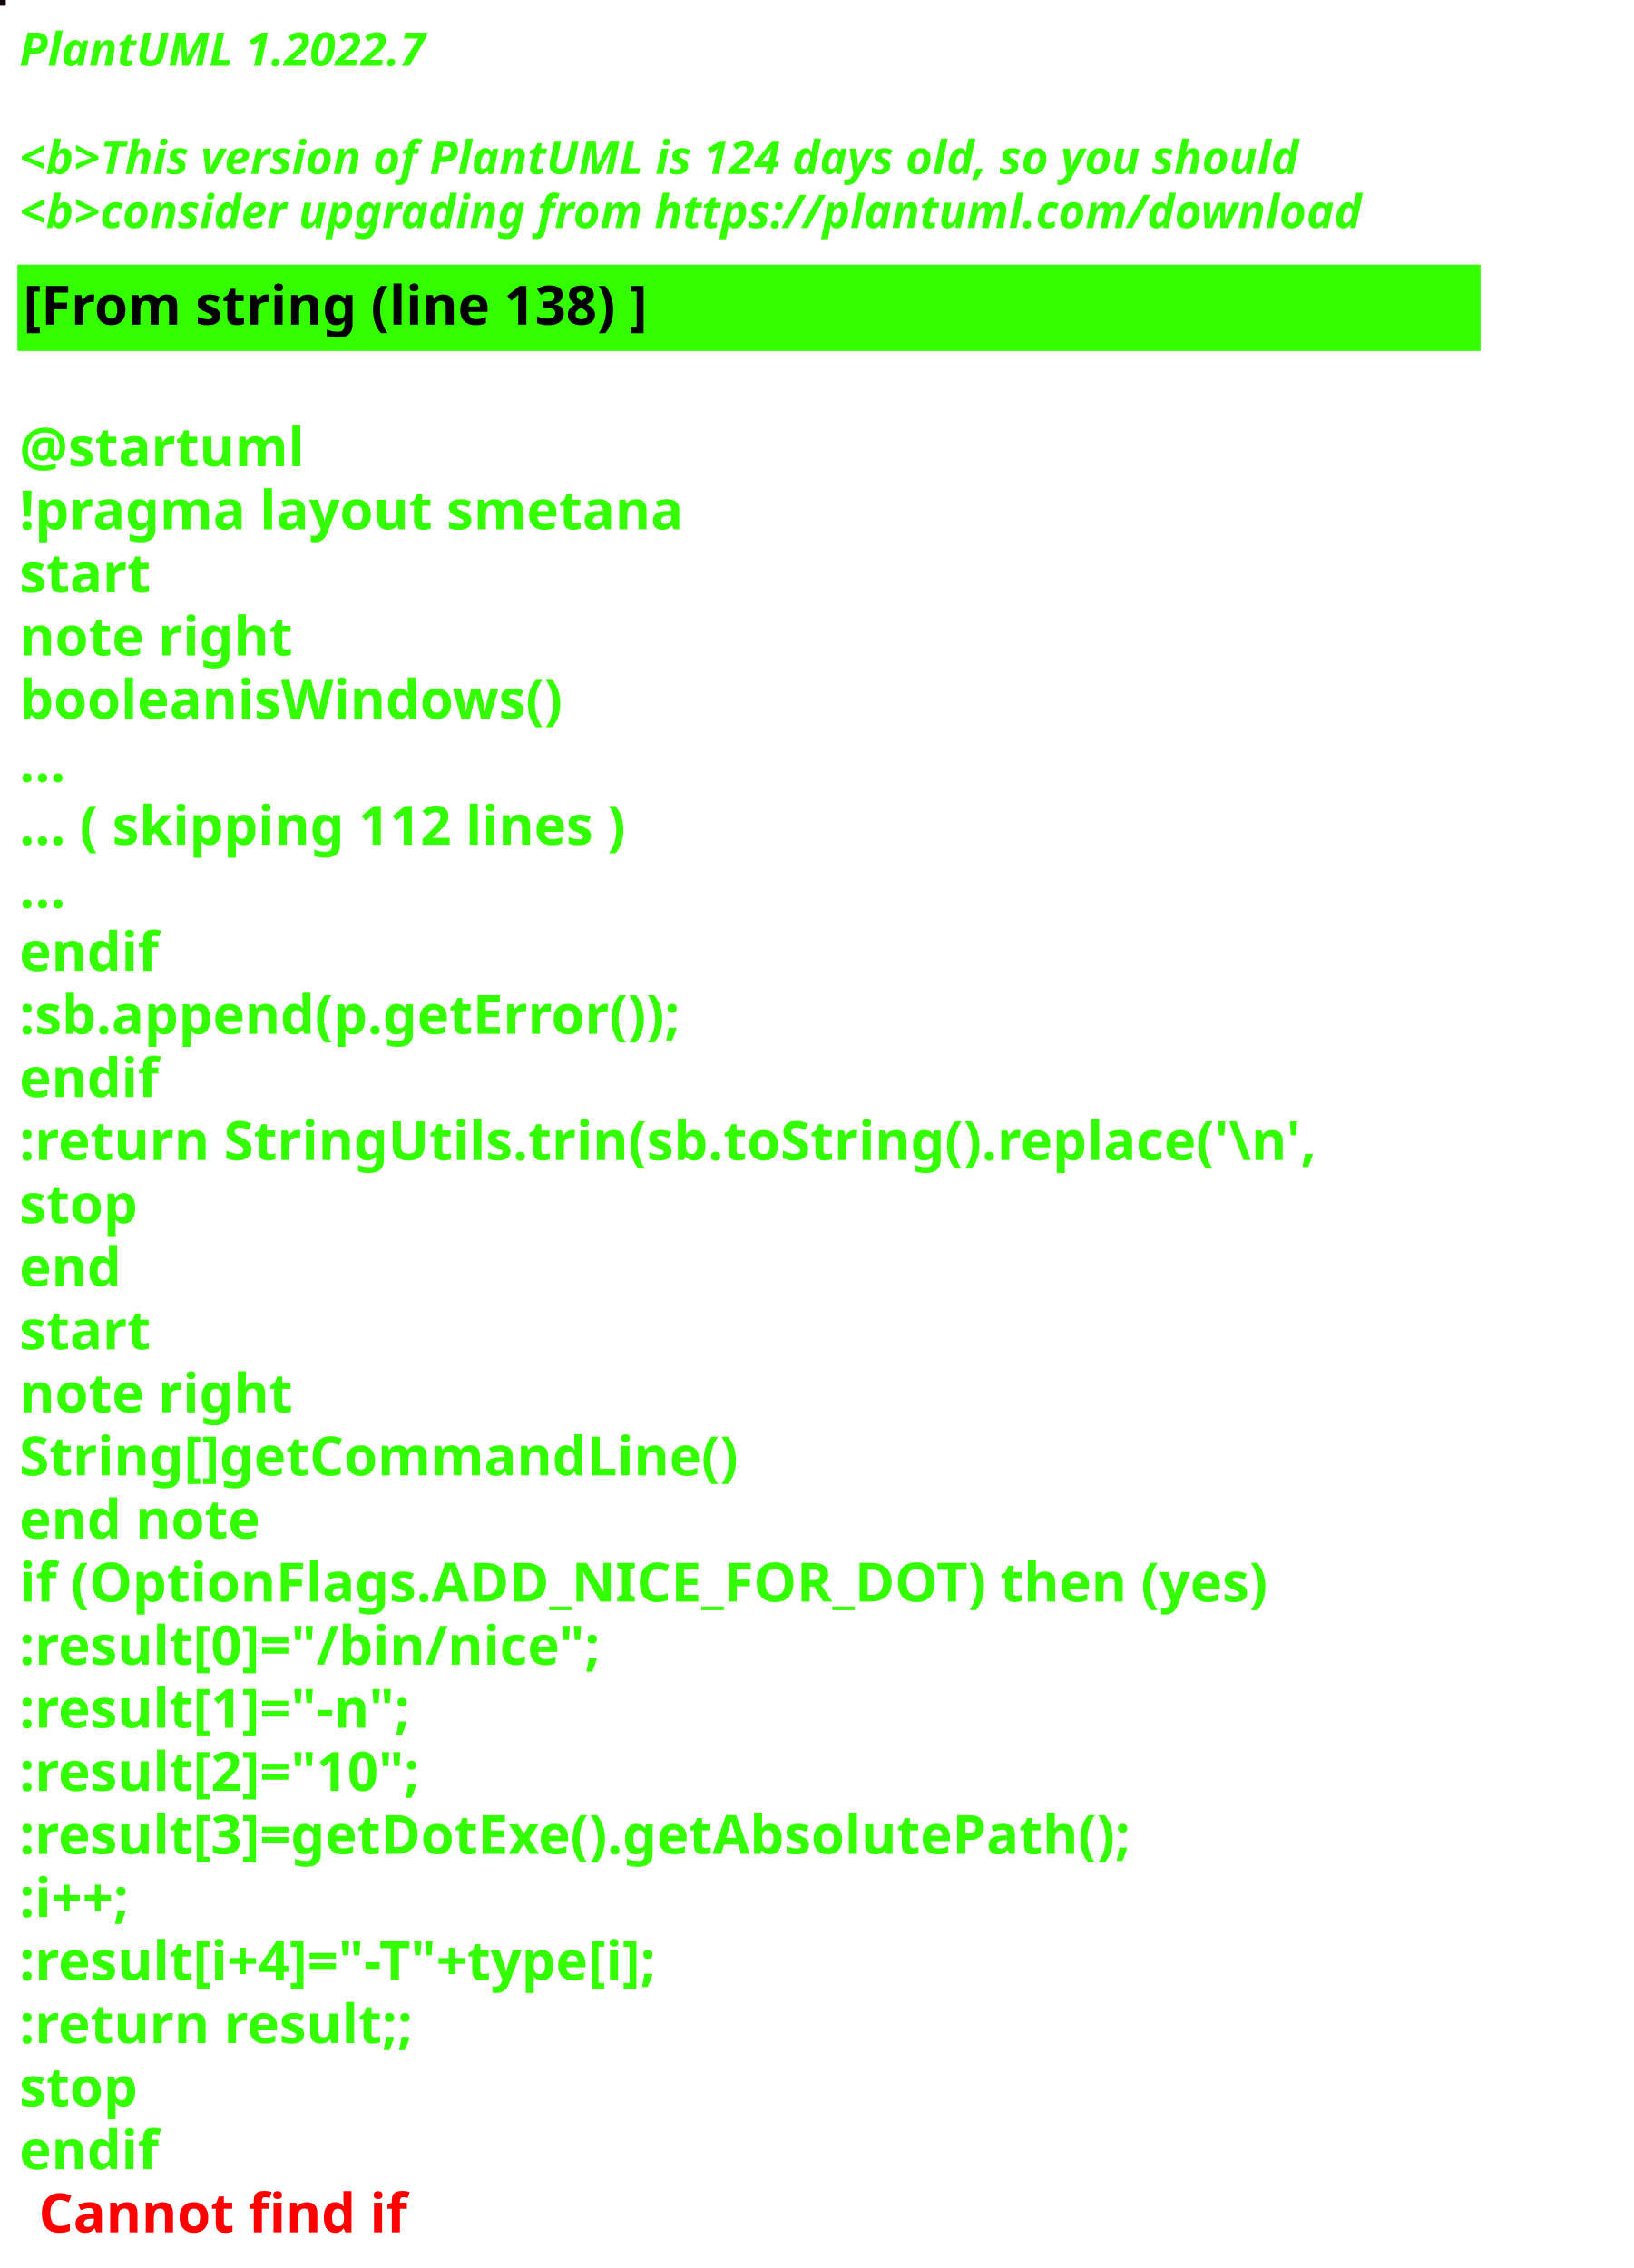
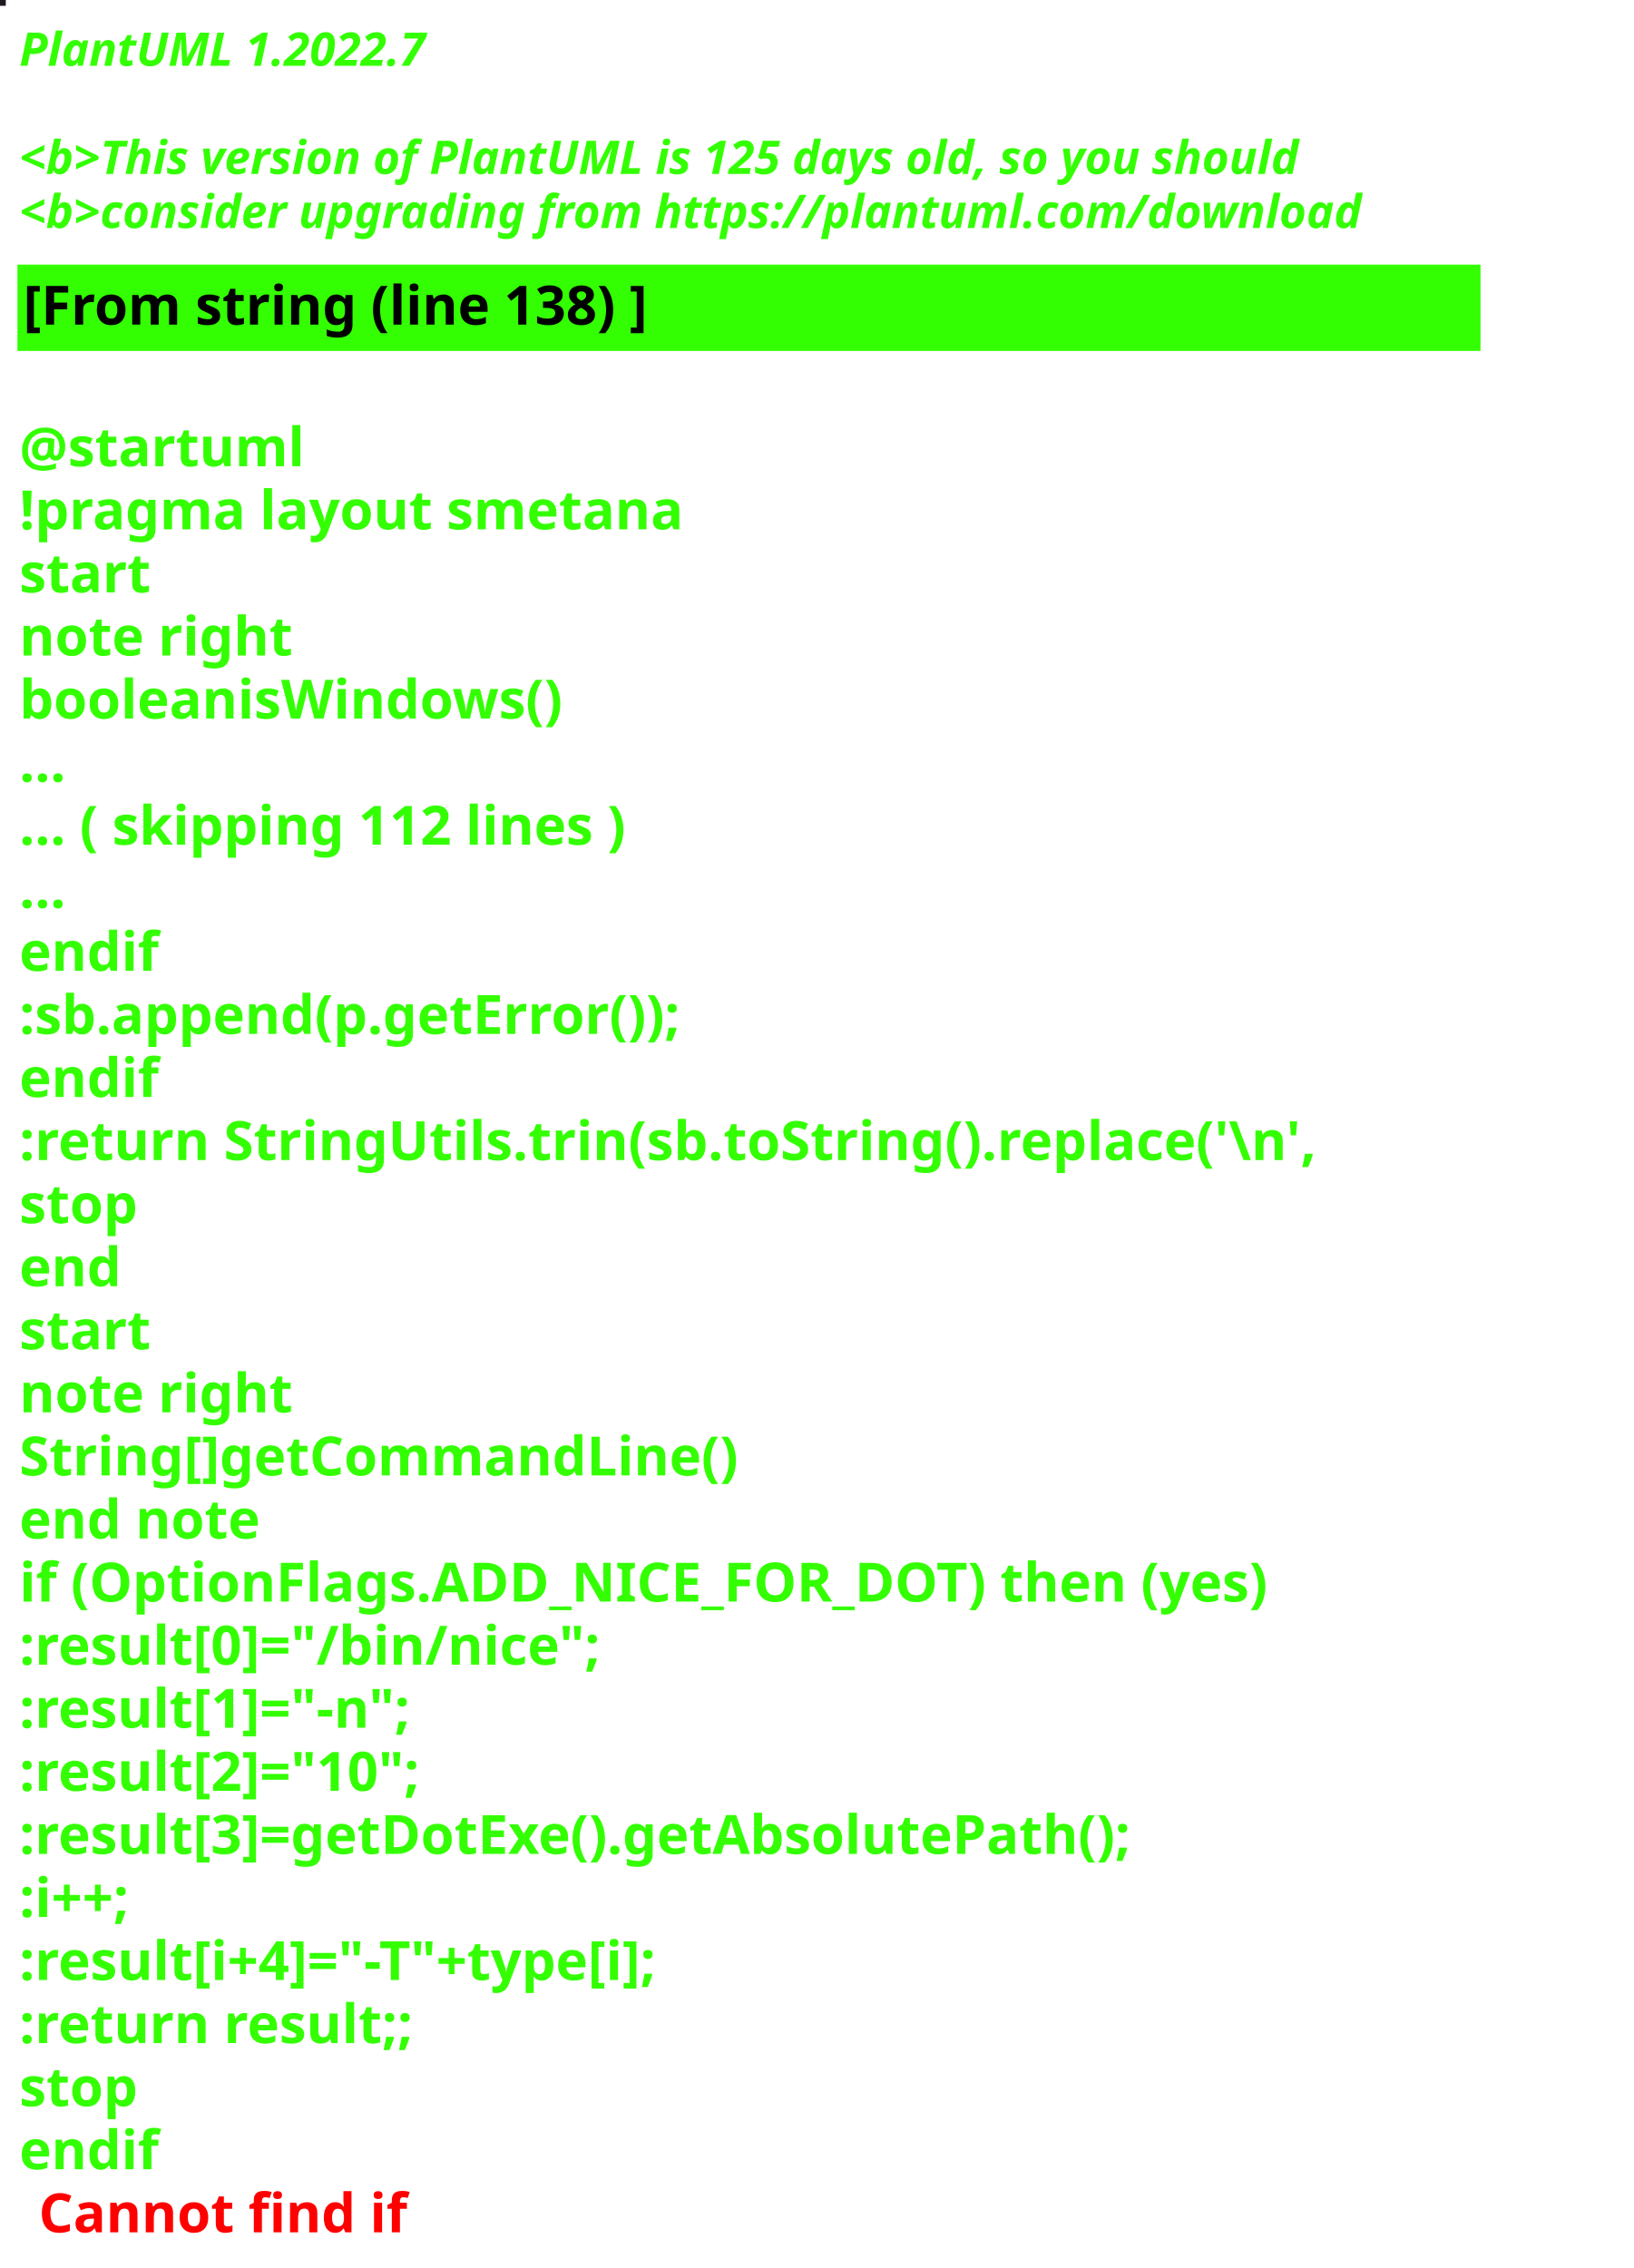
<svg xmlns="http://www.w3.org/2000/svg" contentStyleType="text/css" height="586px" preserveAspectRatio="none" style="width:422px;height:586px;background:#000000;" version="1.1" viewBox="0 0 422 586" width="422px" zoomAndPan="magnify">
  <defs />
  <g>
-     <rect fill="#130711" height="1" style="stroke:#130711;stroke-width:1.0;" width="1" x="0" y="0" />
+     <rect fill="#1E1823" height="1" style="stroke:#1E1823;stroke-width:1.0;" width="1" x="0" y="0" />
    <text fill="#33FF02" font-family="sans-serif" font-size="12" font-style="italic" font-weight="bold" lengthAdjust="spacing" textLength="127" x="5" y="17">PlantUML 1.2022.7</text>
    <text fill="#33FF02" font-family="sans-serif" font-size="12" font-style="italic" font-weight="bold" lengthAdjust="spacing" textLength="4" x="5" y="30.969"> </text>
-     <text fill="#33FF02" font-family="sans-serif" font-size="12" font-style="italic" font-weight="bold" lengthAdjust="spacing" textLength="399" x="5" y="44.938">&lt;b&gt;This version of PlantUML is 124 days old, so you should</text>
+     <text fill="#33FF02" font-family="sans-serif" font-size="12" font-style="italic" font-weight="bold" lengthAdjust="spacing" textLength="399" x="5" y="44.938">&lt;b&gt;This version of PlantUML is 125 days old, so you should</text>
    <text fill="#33FF02" font-family="sans-serif" font-size="12" font-style="italic" font-weight="bold" lengthAdjust="spacing" textLength="408" x="5" y="58.906">&lt;b&gt;consider upgrading from https://plantuml.com/download</text>
    <rect fill="#33FF02" height="21.297" style="stroke:#33FF02;stroke-width:1.0;" width="377" x="5" y="68.875" />
    <text fill="#000000" font-family="sans-serif" font-size="14" font-weight="bold" lengthAdjust="spacing" textLength="188" x="6" y="83.875">[From string (line 138) ]</text>
    <text fill="#33FF02" font-family="sans-serif" font-size="14" font-weight="bold" lengthAdjust="spacing" textLength="5" x="5" y="104.172"> </text>
    <text fill="#33FF02" font-family="sans-serif" font-size="14" font-weight="bold" lengthAdjust="spacing" textLength="79" x="5" y="120.469">@startuml</text>
    <text fill="#33FF02" font-family="sans-serif" font-size="14" font-weight="bold" lengthAdjust="spacing" textLength="190" x="5" y="136.766">!pragma layout smetana</text>
    <text fill="#33FF02" font-family="sans-serif" font-size="14" font-weight="bold" lengthAdjust="spacing" textLength="37" x="5" y="153.062">start</text>
    <text fill="#33FF02" font-family="sans-serif" font-size="14" font-weight="bold" lengthAdjust="spacing" textLength="78" x="5" y="169.359">note right</text>
    <text fill="#33FF02" font-family="sans-serif" font-size="14" font-weight="bold" lengthAdjust="spacing" textLength="160" x="5" y="185.656">booleanisWindows()</text>
    <text fill="#33FF02" font-family="sans-serif" font-size="14" font-weight="bold" lengthAdjust="spacing" textLength="15" x="5" y="201.953">...</text>
    <text fill="#33FF02" font-family="sans-serif" font-size="14" font-weight="bold" lengthAdjust="spacing" textLength="185" x="5" y="218.25">... ( skipping 112 lines )</text>
    <text fill="#33FF02" font-family="sans-serif" font-size="14" font-weight="bold" lengthAdjust="spacing" textLength="15" x="5" y="234.547">...</text>
    <text fill="#33FF02" font-family="sans-serif" font-size="14" font-weight="bold" lengthAdjust="spacing" textLength="40" x="5" y="250.844">endif</text>
    <text fill="#33FF02" font-family="sans-serif" font-size="14" font-weight="bold" lengthAdjust="spacing" textLength="200" x="5" y="267.141">:sb.append(p.getError());</text>
    <text fill="#33FF02" font-family="sans-serif" font-size="14" font-weight="bold" lengthAdjust="spacing" textLength="40" x="5" y="283.438">endif</text>
    <text fill="#33FF02" font-family="sans-serif" font-size="14" font-weight="bold" lengthAdjust="spacing" textLength="377" x="5" y="299.734">:return StringUtils.trin(sb.toString().replace('\n',</text>
    <text fill="#33FF02" font-family="sans-serif" font-size="14" font-weight="bold" lengthAdjust="spacing" textLength="35" x="5" y="316.031">stop</text>
    <text fill="#33FF02" font-family="sans-serif" font-size="14" font-weight="bold" lengthAdjust="spacing" textLength="30" x="5" y="332.328">end</text>
    <text fill="#33FF02" font-family="sans-serif" font-size="14" font-weight="bold" lengthAdjust="spacing" textLength="37" x="5" y="348.625">start</text>
    <text fill="#33FF02" font-family="sans-serif" font-size="14" font-weight="bold" lengthAdjust="spacing" textLength="78" x="5" y="364.922">note right</text>
    <text fill="#33FF02" font-family="sans-serif" font-size="14" font-weight="bold" lengthAdjust="spacing" textLength="208" x="5" y="381.219">String[]getCommandLine()</text>
    <text fill="#33FF02" font-family="sans-serif" font-size="14" font-weight="bold" lengthAdjust="spacing" textLength="71" x="5" y="397.516">end note</text>
    <text fill="#33FF02" font-family="sans-serif" font-size="14" font-weight="bold" lengthAdjust="spacing" textLength="364" x="5" y="413.812">if (OptionFlags.ADD_NICE_FOR_DOT) then (yes)</text>
    <text fill="#33FF02" font-family="sans-serif" font-size="14" font-weight="bold" lengthAdjust="spacing" textLength="173" x="5" y="430.109">:result[0]="/bin/nice";</text>
    <text fill="#33FF02" font-family="sans-serif" font-size="14" font-weight="bold" lengthAdjust="spacing" textLength="122" x="5" y="446.406">:result[1]="-n";</text>
    <text fill="#33FF02" font-family="sans-serif" font-size="14" font-weight="bold" lengthAdjust="spacing" textLength="126" x="5" y="462.703">:result[2]="10";</text>
    <text fill="#33FF02" font-family="sans-serif" font-size="14" font-weight="bold" lengthAdjust="spacing" textLength="333" x="5" y="479">:result[3]=getDotExe().getAbsolutePath();</text>
    <text fill="#33FF02" font-family="sans-serif" font-size="14" font-weight="bold" lengthAdjust="spacing" textLength="40" x="5" y="495.297">:i++;</text>
    <text fill="#33FF02" font-family="sans-serif" font-size="14" font-weight="bold" lengthAdjust="spacing" textLength="201" x="5" y="511.594">:result[i+4]="-T"+type[i];</text>
    <text fill="#33FF02" font-family="sans-serif" font-size="14" font-weight="bold" lengthAdjust="spacing" textLength="119" x="5" y="527.891">:return result;;</text>
    <text fill="#33FF02" font-family="sans-serif" font-size="14" font-weight="bold" lengthAdjust="spacing" textLength="35" x="5" y="544.188">stop</text>
    <text fill="#33FF02" font-family="sans-serif" font-size="14" font-weight="bold" lengthAdjust="spacing" text-decoration="wavy underline" textLength="40" x="5" y="560.484">endif</text>
    <text fill="#FF0000" font-family="sans-serif" font-size="14" font-weight="bold" lengthAdjust="spacing" textLength="106" x="10" y="576.781">Cannot find if</text>
  </g>
</svg>
